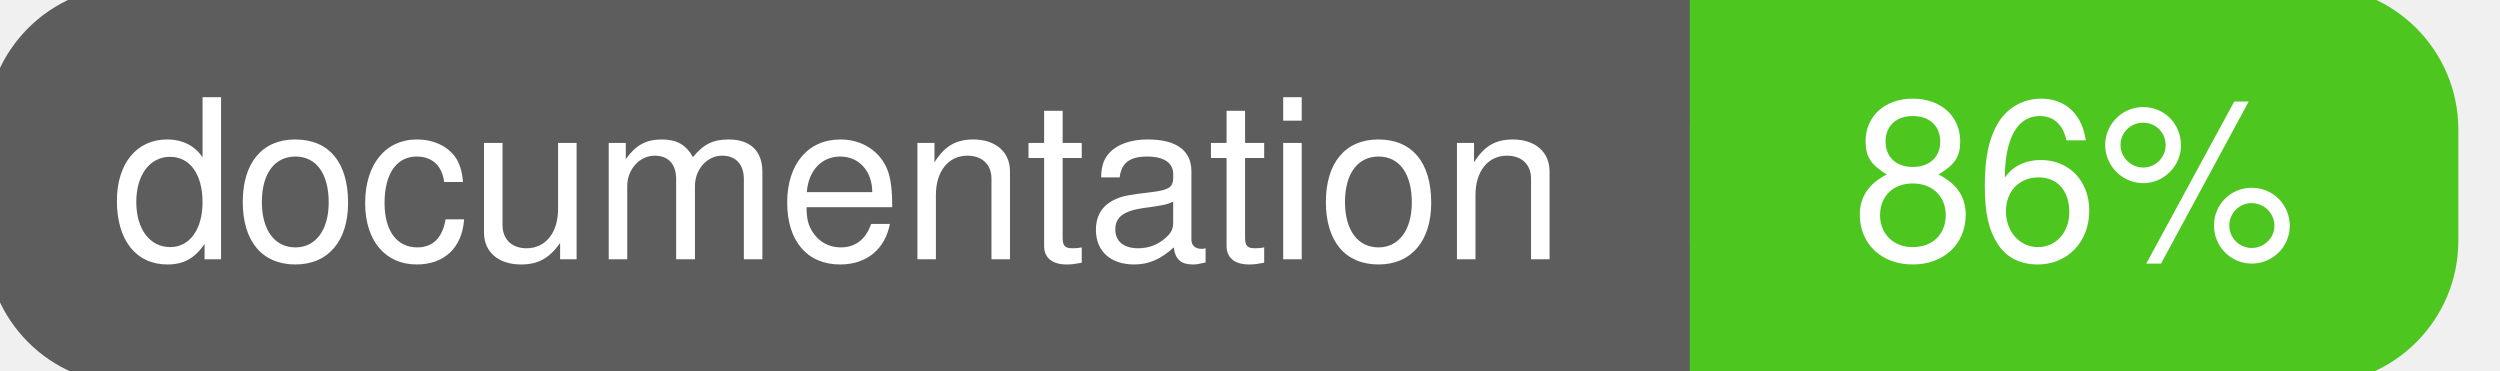
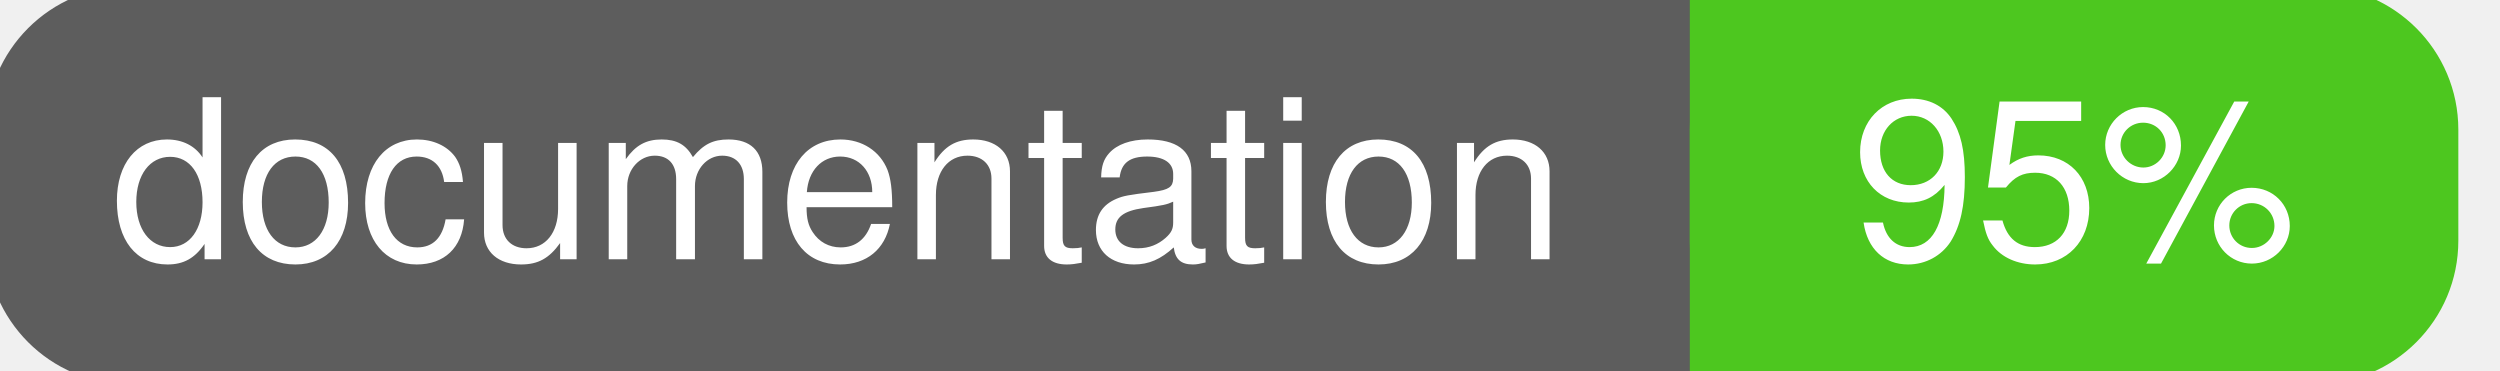
<svg xmlns="http://www.w3.org/2000/svg" width="135" height="20">
  <g>
    <rect id="svg_1" height="20" width="130" y="0" x="0" stroke-width="1.5" stroke="#5d5d5d" fill="#5d5d5d" rx="7" ry="7" />
    <rect id="svg_2" height="20" width="40" y="0" x="92" stroke-width="1.5" stroke="#4dc71f" fill="#4dc71f" rx="7" ry="7" />
    <rect id="svg_3" height="20" width="22" y="0" x="92" stroke-width="1.5" stroke="#4dc71f" fill="#4dc71f" />
    <text xml:space="preserve" text-anchor="start" font-family="Helvetica, Arial, sans-serif" font-size="12" id="svg_4" y="14" x="6" stroke-width="0" stroke="#5d5d5d" fill="#ffffff">documentation</text>
-     <text xml:space="preserve" text-anchor="middle" font-family="Helvetica, Arial, sans-serif" font-size="12" id="svg_5" y="14" x="112" stroke-width="0" stroke="#5d5d5d" fill="#ffffff" style="text-anchor: middle">86%</text>
+     <text xml:space="preserve" text-anchor="middle" font-family="Helvetica, Arial, sans-serif" font-size="12" id="svg_5" y="14" x="112" stroke-width="0" stroke="#5d5d5d" fill="#ffffff" style="text-anchor: middle">95%</text>
  </g>
</svg>
